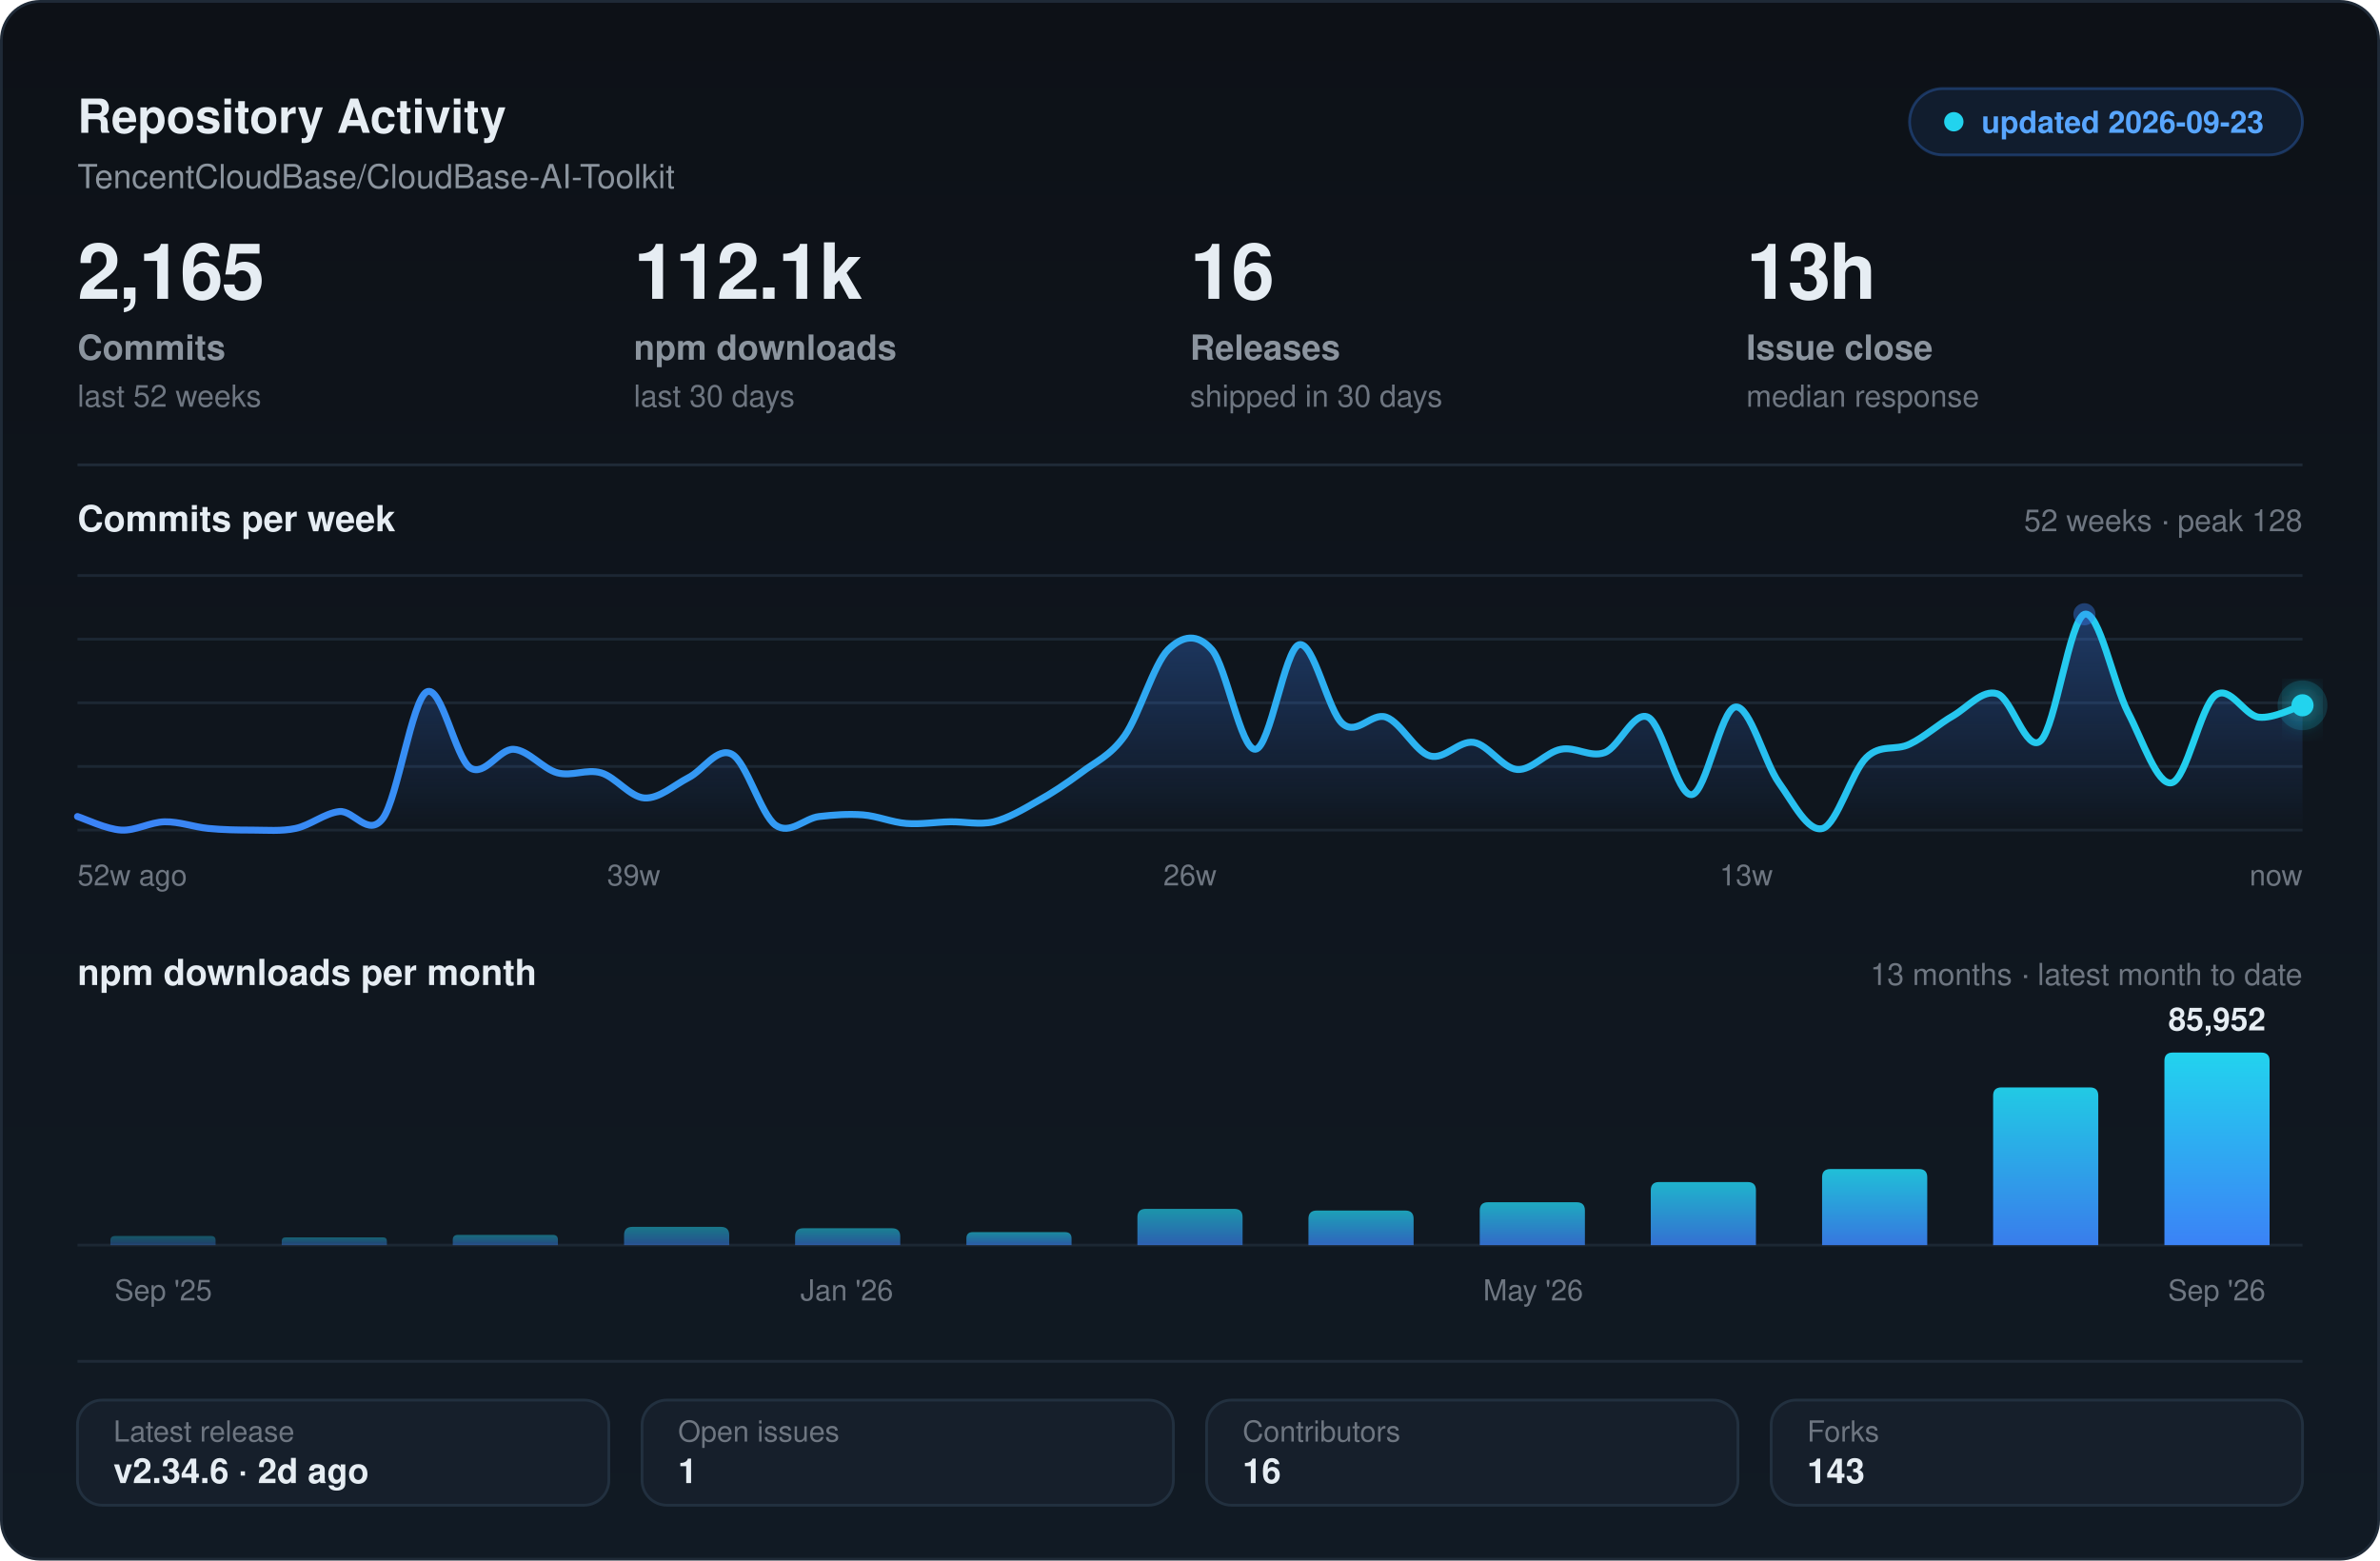
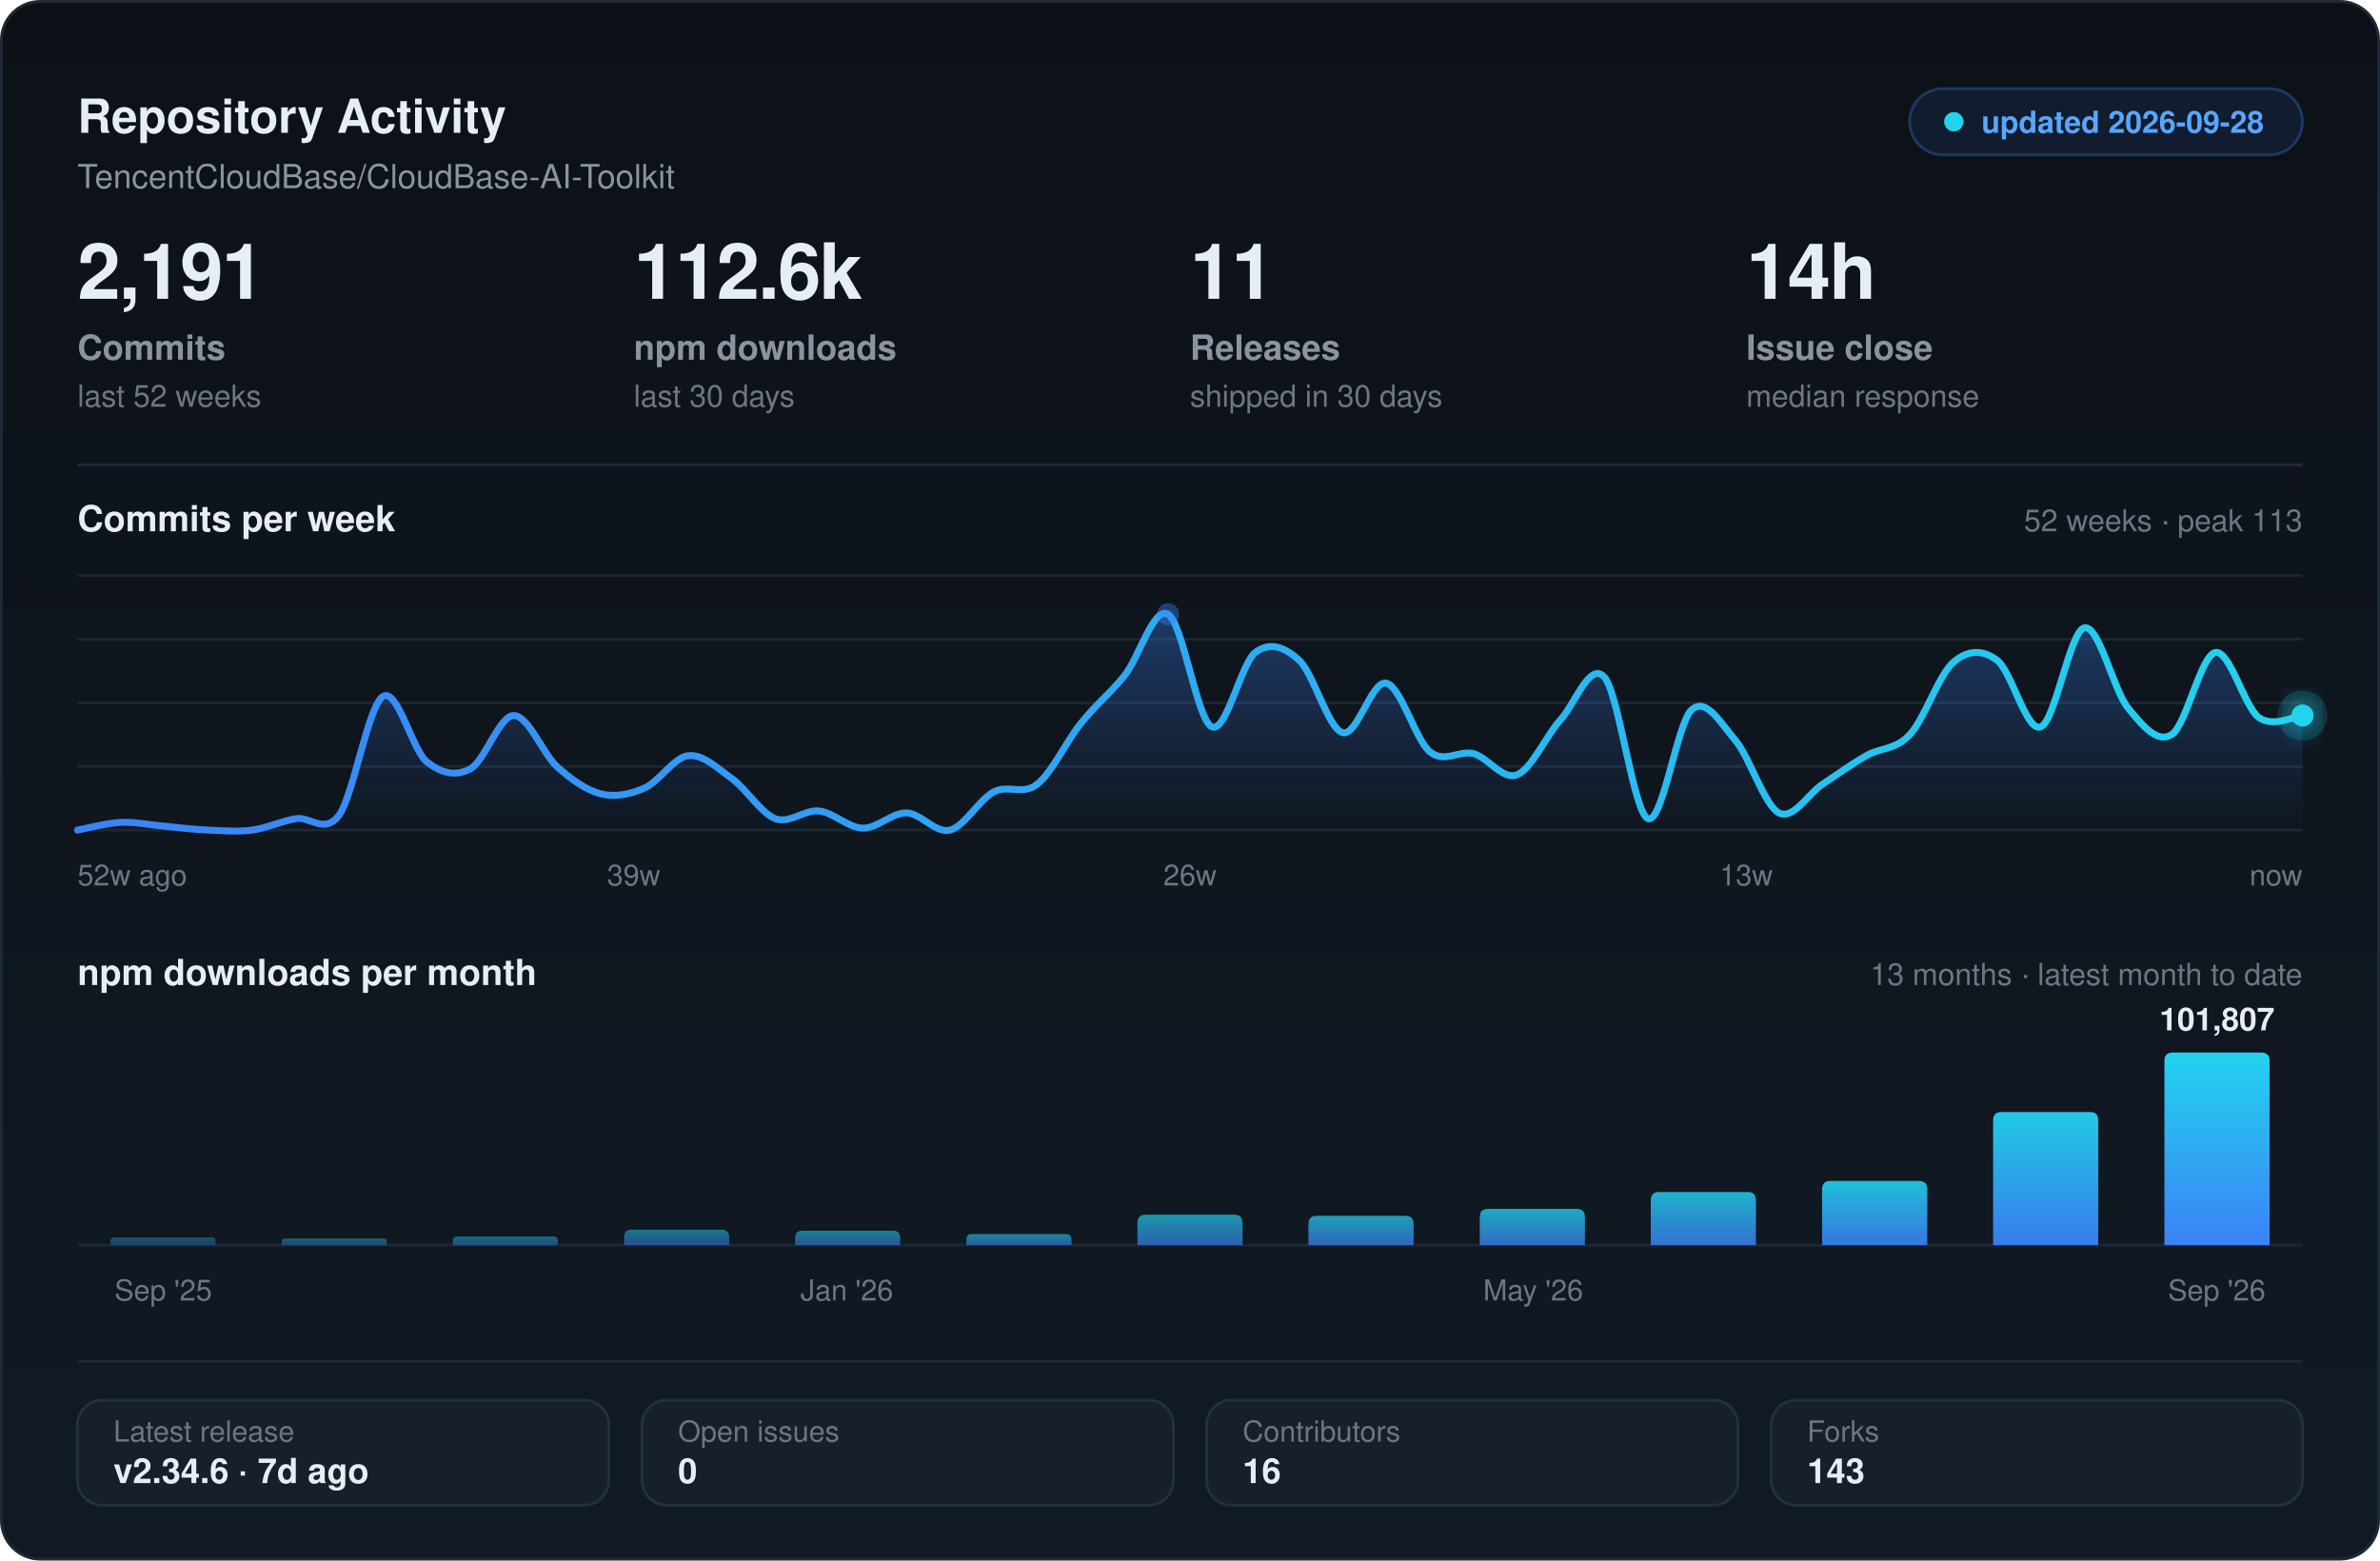
<svg xmlns="http://www.w3.org/2000/svg" width="860" height="564" viewBox="0 0 860 564" fill="none" role="img" aria-label="Repository activity and health for TencentCloudBase/CloudBase-AI-Toolkit">
  <defs>
    <linearGradient id="card" x1="0" y1="0" x2="0" y2="1">
      <stop offset="0" stop-color="#0d1117" />
      <stop offset="1" stop-color="#111a24" />
    </linearGradient>
    <linearGradient id="area" x1="0" y1="0" x2="0" y2="1">
      <stop offset="0" stop-color="#3B82F6" stop-opacity=".34" />
      <stop offset="1" stop-color="#3B82F6" stop-opacity="0" />
    </linearGradient>
    <linearGradient id="stroke" x1="0" y1="0" x2="1" y2="0">
      <stop offset="0" stop-color="#3B82F6" />
      <stop offset="1" stop-color="#22d3ee" />
    </linearGradient>
    <linearGradient id="bar" x1="0" y1="0" x2="0" y2="1">
      <stop offset="0" stop-color="#22d3ee" />
      <stop offset="1" stop-color="#3B82F6" />
    </linearGradient>
    <filter id="soft" x="-40%" y="-70%" width="180%" height="280%">
      <feGaussianBlur stdDeviation="5" result="b" />
      <feMerge>
        <feMergeNode in="b" />
        <feMergeNode in="SourceGraphic" />
      </feMerge>
    </filter>
  </defs>
  <rect x=".5" y=".5" width="859" height="563" rx="14" fill="url(#card)" stroke="#1f2a37" />
  <text x="28" y="48" fill="#e6edf3" font-size="17" font-weight="700" font-family="-apple-system,BlinkMacSystemFont,'Segoe UI',Helvetica,Arial,sans-serif">Repository Activity</text>
  <text x="28" y="68" fill="#8b949e" font-size="12" font-family="-apple-system,BlinkMacSystemFont,'Segoe UI',Helvetica,Arial,sans-serif">TencentCloudBase/CloudBase-AI-Toolkit</text>
  <rect x="690" y="32" width="142" height="24" rx="12" fill="#3B82F6" fill-opacity=".10" stroke="#3B82F6" stroke-opacity=".30" />
  <circle cx="706" cy="44" r="3.5" fill="#22d3ee" />
-   <text x="716" y="48" fill="#58a6ff" font-size="11" font-weight="600" font-family="-apple-system,BlinkMacSystemFont,'Segoe UI',Helvetica,Arial,sans-serif">updated 2026-09-23</text>
-   <text x="28" y="108" fill="#e6edf3" font-size="28" font-weight="700" font-family="-apple-system,BlinkMacSystemFont,'Segoe UI',Helvetica,Arial,sans-serif" letter-spacing="-.6">2,165</text>
+   <text x="716" y="48" fill="#58a6ff" font-size="11" font-weight="600" font-family="-apple-system,BlinkMacSystemFont,'Segoe UI',Helvetica,Arial,sans-serif">updated 2026-09-28</text>
+   <text x="28" y="108" fill="#e6edf3" font-size="28" font-weight="700" font-family="-apple-system,BlinkMacSystemFont,'Segoe UI',Helvetica,Arial,sans-serif" letter-spacing="-.6">2,191</text>
  <text x="28" y="130" fill="#8b949e" font-size="12.5" font-weight="600" font-family="-apple-system,BlinkMacSystemFont,'Segoe UI',Helvetica,Arial,sans-serif">Commits</text>
  <text x="28" y="147" fill="#6e7681" font-size="11" font-family="-apple-system,BlinkMacSystemFont,'Segoe UI',Helvetica,Arial,sans-serif">last 52 weeks</text>
-   <text x="229" y="108" fill="#e6edf3" font-size="28" font-weight="700" font-family="-apple-system,BlinkMacSystemFont,'Segoe UI',Helvetica,Arial,sans-serif" letter-spacing="-.6">112.1k</text>
+   <text x="229" y="108" fill="#e6edf3" font-size="28" font-weight="700" font-family="-apple-system,BlinkMacSystemFont,'Segoe UI',Helvetica,Arial,sans-serif" letter-spacing="-.6">112.6k</text>
  <text x="229" y="130" fill="#8b949e" font-size="12.5" font-weight="600" font-family="-apple-system,BlinkMacSystemFont,'Segoe UI',Helvetica,Arial,sans-serif">npm downloads</text>
  <text x="229" y="147" fill="#6e7681" font-size="11" font-family="-apple-system,BlinkMacSystemFont,'Segoe UI',Helvetica,Arial,sans-serif">last 30 days</text>
-   <text x="430" y="108" fill="#e6edf3" font-size="28" font-weight="700" font-family="-apple-system,BlinkMacSystemFont,'Segoe UI',Helvetica,Arial,sans-serif" letter-spacing="-.6">16</text>
+   <text x="430" y="108" fill="#e6edf3" font-size="28" font-weight="700" font-family="-apple-system,BlinkMacSystemFont,'Segoe UI',Helvetica,Arial,sans-serif" letter-spacing="-.6">11</text>
  <text x="430" y="130" fill="#8b949e" font-size="12.5" font-weight="600" font-family="-apple-system,BlinkMacSystemFont,'Segoe UI',Helvetica,Arial,sans-serif">Releases</text>
  <text x="430" y="147" fill="#6e7681" font-size="11" font-family="-apple-system,BlinkMacSystemFont,'Segoe UI',Helvetica,Arial,sans-serif">shipped in 30 days</text>
-   <text x="631" y="108" fill="#e6edf3" font-size="28" font-weight="700" font-family="-apple-system,BlinkMacSystemFont,'Segoe UI',Helvetica,Arial,sans-serif" letter-spacing="-.6">13h</text>
+   <text x="631" y="108" fill="#e6edf3" font-size="28" font-weight="700" font-family="-apple-system,BlinkMacSystemFont,'Segoe UI',Helvetica,Arial,sans-serif" letter-spacing="-.6">14h</text>
  <text x="631" y="130" fill="#8b949e" font-size="12.5" font-weight="600" font-family="-apple-system,BlinkMacSystemFont,'Segoe UI',Helvetica,Arial,sans-serif">Issue close</text>
  <text x="631" y="147" fill="#6e7681" font-size="11" font-family="-apple-system,BlinkMacSystemFont,'Segoe UI',Helvetica,Arial,sans-serif">median response</text>
  <line x1="28" y1="168" x2="832" y2="168" stroke="#1f2a37" stroke-width="1" />
  <text x="28" y="192" fill="#e6edf3" font-size="13" font-weight="600" font-family="-apple-system,BlinkMacSystemFont,'Segoe UI',Helvetica,Arial,sans-serif">Commits per week</text>
-   <text x="832" y="192" fill="#6e7681" font-size="11" font-family="-apple-system,BlinkMacSystemFont,'Segoe UI',Helvetica,Arial,sans-serif" text-anchor="end">52 weeks  ·  peak 128</text>
+   <text x="832" y="192" fill="#6e7681" font-size="11" font-family="-apple-system,BlinkMacSystemFont,'Segoe UI',Helvetica,Arial,sans-serif" text-anchor="end">52 weeks  ·  peak 113</text>
  <line x1="28" y1="208.0" x2="832" y2="208.0" stroke="#1c2733" stroke-width="1" />
  <line x1="28" y1="231.0" x2="832" y2="231.0" stroke="#1c2733" stroke-width="1" />
  <line x1="28" y1="254.0" x2="832" y2="254.0" stroke="#1c2733" stroke-width="1" />
  <line x1="28" y1="277.0" x2="832" y2="277.0" stroke="#1c2733" stroke-width="1" />
  <line x1="28" y1="300.0" x2="832" y2="300.0" stroke="#1c2733" stroke-width="1" />
-   <path d="M 28.0 295.1 C 30.6 295.9 38.5 299.7 43.8 300.0 C 49.0 300.3 54.3 297.1 59.5 297.0 C 64.8 296.9 70.0 298.9 75.3 299.4 C 80.5 299.9 85.8 300.0 91.1 300.0 C 96.3 300.0 101.6 300.5 106.8 299.4 C 112.1 298.3 117.3 293.9 122.6 293.3 C 127.8 292.7 133.1 302.9 138.4 295.7 C 143.6 288.5 148.9 253.1 154.1 250.1 C 159.4 247.0 164.6 274.0 169.9 277.5 C 175.1 280.9 180.4 270.5 185.6 270.8 C 190.9 271.1 196.2 277.9 201.4 279.3 C 206.7 280.7 211.9 277.8 217.2 279.3 C 222.4 280.8 227.7 288.1 232.9 288.4 C 238.2 288.7 243.5 283.8 248.7 281.1 C 254.0 278.5 259.2 269.7 264.5 272.6 C 269.7 275.4 275.0 294.4 280.2 298.2 C 285.5 301.9 290.7 295.7 296.0 295.1 C 301.3 294.5 306.5 294.1 311.8 294.5 C 317.0 294.9 322.3 297.2 327.5 297.6 C 332.8 298.0 338.0 297.1 343.3 297.0 C 348.5 296.9 353.8 298.2 359.1 297.0 C 364.3 295.7 369.6 292.6 374.8 289.6 C 380.1 286.7 385.3 283.2 390.6 279.3 C 395.8 275.3 401.1 273.3 406.4 265.9 C 411.6 258.5 416.9 240.0 422.1 234.8 C 427.4 229.6 432.6 228.8 437.9 234.8 C 443.1 240.8 448.4 271.1 453.6 270.8 C 458.9 270.5 464.2 234.5 469.4 233.0 C 474.7 231.5 479.9 257.3 485.2 261.6 C 490.4 266.0 495.7 257.3 500.9 259.2 C 506.2 261.1 511.5 271.7 516.7 273.2 C 522.0 274.7 527.2 267.5 532.5 268.3 C 537.7 269.1 543.0 277.7 548.2 278.1 C 553.5 278.5 558.7 271.8 564.0 270.8 C 569.3 269.7 574.5 273.9 579.8 272.0 C 585.0 270.1 590.3 256.7 595.5 259.2 C 600.8 261.7 606.0 287.8 611.3 287.2 C 616.5 286.6 621.8 256.2 627.1 255.5 C 632.3 254.8 637.6 275.6 642.8 282.9 C 648.1 290.3 653.3 300.9 658.6 299.4 C 663.8 297.9 669.1 278.9 674.4 273.8 C 679.6 268.7 684.9 271.5 690.1 268.9 C 695.4 266.4 700.6 261.6 705.9 258.6 C 711.1 255.5 716.4 249.1 721.6 250.7 C 726.9 252.2 732.2 272.5 737.4 267.7 C 742.7 262.9 747.9 223.8 753.2 222.0 C 758.4 220.3 763.7 247.2 768.9 257.4 C 774.2 267.5 779.5 284.0 784.7 282.9 C 790.0 281.9 795.2 255.2 800.5 251.3 C 805.7 247.3 811.0 258.6 816.2 259.2 C 821.5 259.8 829.4 255.6 832.0 254.9 L 832.0 300.0 L 28.0 300.0 Z" fill="url(#area)" />
-   <path d="M 28.0 295.1 C 30.6 295.9 38.5 299.7 43.8 300.0 C 49.0 300.3 54.3 297.1 59.5 297.0 C 64.8 296.9 70.0 298.9 75.3 299.4 C 80.5 299.9 85.8 300.0 91.1 300.0 C 96.3 300.0 101.6 300.5 106.8 299.4 C 112.1 298.3 117.3 293.9 122.6 293.3 C 127.8 292.7 133.1 302.9 138.4 295.7 C 143.6 288.5 148.9 253.1 154.1 250.1 C 159.4 247.0 164.6 274.0 169.9 277.5 C 175.1 280.9 180.4 270.5 185.6 270.8 C 190.9 271.1 196.2 277.9 201.4 279.3 C 206.7 280.7 211.9 277.8 217.2 279.3 C 222.4 280.8 227.7 288.1 232.9 288.4 C 238.2 288.7 243.5 283.8 248.7 281.1 C 254.0 278.5 259.2 269.7 264.5 272.6 C 269.7 275.4 275.0 294.4 280.2 298.2 C 285.5 301.9 290.7 295.7 296.0 295.1 C 301.3 294.5 306.5 294.1 311.8 294.5 C 317.0 294.9 322.3 297.2 327.5 297.6 C 332.8 298.0 338.0 297.1 343.3 297.0 C 348.5 296.9 353.8 298.2 359.1 297.0 C 364.3 295.7 369.6 292.6 374.8 289.6 C 380.1 286.7 385.3 283.2 390.6 279.3 C 395.8 275.3 401.1 273.3 406.4 265.9 C 411.6 258.5 416.9 240.0 422.1 234.8 C 427.4 229.6 432.6 228.8 437.9 234.8 C 443.1 240.8 448.4 271.1 453.6 270.8 C 458.9 270.5 464.2 234.5 469.4 233.0 C 474.7 231.5 479.9 257.3 485.2 261.6 C 490.4 266.0 495.7 257.3 500.9 259.2 C 506.2 261.1 511.5 271.7 516.7 273.2 C 522.0 274.7 527.2 267.5 532.5 268.3 C 537.7 269.1 543.0 277.7 548.2 278.1 C 553.5 278.5 558.7 271.8 564.0 270.8 C 569.3 269.7 574.5 273.9 579.8 272.0 C 585.0 270.1 590.3 256.7 595.5 259.2 C 600.8 261.7 606.0 287.8 611.3 287.2 C 616.5 286.6 621.8 256.2 627.1 255.5 C 632.3 254.8 637.6 275.6 642.8 282.9 C 648.1 290.3 653.3 300.9 658.6 299.4 C 663.8 297.9 669.1 278.9 674.4 273.8 C 679.6 268.7 684.9 271.5 690.1 268.9 C 695.4 266.4 700.6 261.6 705.9 258.6 C 711.1 255.5 716.4 249.1 721.6 250.7 C 726.9 252.2 732.2 272.5 737.4 267.7 C 742.7 262.9 747.9 223.8 753.2 222.0 C 758.4 220.3 763.7 247.2 768.9 257.4 C 774.2 267.5 779.5 284.0 784.7 282.9 C 790.0 281.9 795.2 255.2 800.5 251.3 C 805.7 247.3 811.0 258.6 816.2 259.2 C 821.5 259.8 829.4 255.6 832.0 254.9" stroke="url(#stroke)" stroke-width="2.5" stroke-linecap="round" stroke-linejoin="round" fill="none" />
-   <circle cx="753.2" cy="222.0" r="4" fill="#3B82F6" fill-opacity=".40" />
-   <circle cx="832.0" cy="254.9" r="9" fill="#22d3ee" fill-opacity=".16" />
-   <circle cx="832.0" cy="254.9" r="4" fill="#22d3ee" filter="url(#soft)" />
+   <path d="M 28.0 300.0 C 30.6 299.5 38.5 297.5 43.8 297.2 C 49.0 297.0 54.3 298.2 59.5 298.6 C 64.8 299.1 70.0 299.8 75.3 300.0 C 80.5 300.2 85.8 300.7 91.1 300.0 C 96.3 299.3 101.6 296.8 106.8 295.9 C 112.1 294.9 117.3 301.8 122.6 294.5 C 127.8 287.1 133.1 254.9 138.4 251.7 C 143.6 248.5 148.9 270.8 154.1 275.2 C 159.4 279.5 164.6 280.7 169.9 277.9 C 175.1 275.2 180.4 258.7 185.6 258.6 C 190.9 258.5 196.2 272.5 201.4 277.2 C 206.7 281.9 211.9 285.6 217.2 286.9 C 222.4 288.2 227.7 287.1 232.9 284.8 C 238.2 282.5 243.5 273.7 248.7 273.1 C 254.0 272.5 259.2 277.6 264.5 281.4 C 269.7 285.2 275.0 293.9 280.2 295.9 C 285.5 297.8 290.7 292.5 296.0 293.1 C 301.3 293.7 306.5 299.2 311.8 299.3 C 317.0 299.4 322.3 293.7 327.5 293.8 C 332.8 293.9 338.0 301.3 343.3 300.0 C 348.5 298.7 353.8 289.0 359.1 286.2 C 364.3 283.4 369.6 287.6 374.8 283.4 C 380.1 279.3 385.3 267.9 390.6 261.4 C 395.8 254.8 401.1 250.7 406.4 244.1 C 411.6 237.6 416.9 218.9 422.1 222.0 C 427.4 225.1 432.6 260.4 437.9 262.7 C 443.1 265.0 448.4 239.9 453.6 235.8 C 458.9 231.8 464.2 233.8 469.4 238.6 C 474.7 243.4 479.9 263.4 485.2 264.8 C 490.4 266.2 495.7 245.7 500.9 246.9 C 506.2 248.0 511.5 267.5 516.7 271.7 C 522.0 276.0 527.2 271.0 532.5 272.4 C 537.7 273.8 543.0 282.1 548.2 280.0 C 553.5 277.9 558.7 265.8 564.0 260.0 C 569.3 254.1 574.5 238.8 579.8 244.8 C 585.0 250.8 590.3 293.9 595.5 295.9 C 600.8 297.8 606.0 261.2 611.3 256.5 C 616.5 251.8 621.8 261.4 627.1 267.6 C 632.3 273.8 637.6 291.1 642.8 293.8 C 648.1 296.4 653.3 286.9 658.6 283.4 C 663.8 280.0 669.1 276.1 674.4 273.1 C 679.6 270.1 684.9 271.1 690.1 265.5 C 695.4 259.9 700.6 243.8 705.9 239.3 C 711.1 234.8 716.4 234.7 721.6 238.6 C 726.9 242.5 732.2 264.7 737.4 262.7 C 742.7 260.8 747.9 228.0 753.2 226.9 C 758.4 225.7 763.7 249.4 768.9 255.8 C 774.2 262.3 779.5 268.8 784.7 265.5 C 790.0 262.2 795.2 236.9 800.5 235.8 C 805.7 234.8 811.0 255.5 816.2 259.3 C 821.5 263.1 829.4 258.7 832.0 258.6 L 832.0 300.0 L 28.0 300.0 Z" fill="url(#area)" />
+   <path d="M 28.0 300.0 C 30.6 299.5 38.5 297.5 43.8 297.2 C 49.0 297.0 54.3 298.2 59.5 298.6 C 64.8 299.1 70.0 299.8 75.3 300.0 C 80.5 300.2 85.8 300.7 91.1 300.0 C 96.3 299.3 101.6 296.8 106.8 295.9 C 112.1 294.9 117.3 301.8 122.6 294.5 C 127.8 287.1 133.1 254.9 138.4 251.7 C 143.6 248.5 148.9 270.8 154.1 275.2 C 159.4 279.5 164.6 280.7 169.9 277.9 C 175.1 275.2 180.4 258.7 185.6 258.6 C 190.9 258.5 196.2 272.5 201.4 277.2 C 206.7 281.9 211.9 285.6 217.2 286.9 C 222.4 288.2 227.7 287.1 232.9 284.8 C 238.2 282.5 243.5 273.7 248.7 273.1 C 254.0 272.5 259.2 277.6 264.5 281.4 C 269.7 285.2 275.0 293.9 280.2 295.9 C 285.5 297.8 290.7 292.5 296.0 293.1 C 301.3 293.7 306.5 299.2 311.8 299.3 C 317.0 299.4 322.3 293.7 327.5 293.8 C 332.8 293.9 338.0 301.3 343.3 300.0 C 348.5 298.7 353.8 289.0 359.1 286.2 C 364.3 283.4 369.6 287.6 374.8 283.4 C 380.1 279.3 385.3 267.9 390.6 261.4 C 395.8 254.8 401.1 250.7 406.4 244.1 C 411.6 237.6 416.9 218.9 422.1 222.0 C 427.4 225.1 432.6 260.4 437.9 262.7 C 443.1 265.0 448.4 239.9 453.6 235.8 C 458.9 231.8 464.2 233.8 469.4 238.6 C 474.7 243.4 479.9 263.4 485.2 264.8 C 490.4 266.2 495.7 245.7 500.9 246.9 C 506.2 248.0 511.5 267.5 516.7 271.7 C 522.0 276.0 527.2 271.0 532.5 272.4 C 537.7 273.8 543.0 282.1 548.2 280.0 C 553.5 277.9 558.7 265.8 564.0 260.0 C 569.3 254.1 574.5 238.8 579.8 244.8 C 585.0 250.8 590.3 293.9 595.5 295.9 C 600.8 297.8 606.0 261.2 611.3 256.5 C 616.5 251.8 621.8 261.4 627.1 267.6 C 632.3 273.8 637.6 291.1 642.8 293.8 C 648.1 296.4 653.3 286.9 658.6 283.4 C 663.8 280.0 669.1 276.1 674.4 273.1 C 679.6 270.1 684.9 271.1 690.1 265.5 C 695.4 259.9 700.6 243.8 705.9 239.3 C 711.1 234.8 716.4 234.7 721.6 238.6 C 726.9 242.5 732.2 264.7 737.4 262.7 C 742.7 260.8 747.9 228.0 753.2 226.9 C 758.4 225.7 763.7 249.4 768.9 255.8 C 774.2 262.3 779.5 268.8 784.7 265.5 C 790.0 262.2 795.2 236.9 800.5 235.8 C 805.7 234.8 811.0 255.5 816.2 259.3 C 821.5 263.1 829.4 258.7 832.0 258.6" stroke="url(#stroke)" stroke-width="2.5" stroke-linecap="round" stroke-linejoin="round" fill="none" />
+   <circle cx="422.1" cy="222.0" r="4" fill="#3B82F6" fill-opacity=".40" />
+   <circle cx="832.0" cy="258.6" r="9" fill="#22d3ee" fill-opacity=".16" />
+   <circle cx="832.0" cy="258.6" r="4" fill="#22d3ee" filter="url(#soft)" />
  <text x="28" y="320" fill="#6e7681" font-size="10.5" font-family="-apple-system,BlinkMacSystemFont,'Segoe UI',Helvetica,Arial,sans-serif" text-anchor="start">52w ago</text>
  <text x="229" y="320" fill="#6e7681" font-size="10.5" font-family="-apple-system,BlinkMacSystemFont,'Segoe UI',Helvetica,Arial,sans-serif" text-anchor="middle">39w</text>
  <text x="430" y="320" fill="#6e7681" font-size="10.5" font-family="-apple-system,BlinkMacSystemFont,'Segoe UI',Helvetica,Arial,sans-serif" text-anchor="middle">26w</text>
  <text x="631" y="320" fill="#6e7681" font-size="10.5" font-family="-apple-system,BlinkMacSystemFont,'Segoe UI',Helvetica,Arial,sans-serif" text-anchor="middle">13w</text>
  <text x="832" y="320" fill="#6e7681" font-size="10.5" font-family="-apple-system,BlinkMacSystemFont,'Segoe UI',Helvetica,Arial,sans-serif" text-anchor="end">now</text>
  <text x="28" y="356" fill="#e6edf3" font-size="13" font-weight="600" font-family="-apple-system,BlinkMacSystemFont,'Segoe UI',Helvetica,Arial,sans-serif">npm downloads per month</text>
  <text x="832" y="356" fill="#6e7681" font-size="11" font-family="-apple-system,BlinkMacSystemFont,'Segoe UI',Helvetica,Arial,sans-serif" text-anchor="end">13 months  ·  latest month to date</text>
  <line x1="28" y1="450.0" x2="832" y2="450.0" stroke="#1c2733" stroke-width="1" />
-   <path d="M 39.9 450.0 L 39.9 448.3 Q 39.9 446.7 41.6 446.7 L 76.3 446.7 Q 77.9 446.7 77.9 448.3 L 77.9 450.0 Z" fill="url(#bar)" fill-opacity="0.34" />
-   <path d="M 101.8 450.0 L 101.8 448.6 Q 101.8 447.2 103.2 447.2 L 138.4 447.2 Q 139.8 447.2 139.8 448.6 L 139.8 450.0 Z" fill="url(#bar)" fill-opacity="0.40" />
-   <path d="M 163.6 450.0 L 163.6 448.1 Q 163.6 446.3 165.5 446.3 L 199.8 446.3 Q 201.6 446.3 201.6 448.1 L 201.6 450.0 Z" fill="url(#bar)" fill-opacity="0.45" />
-   <path d="M 225.5 450.0 L 225.5 446.4 Q 225.5 443.4 228.5 443.4 L 260.5 443.4 Q 263.5 443.4 263.5 446.4 L 263.5 450.0 Z" fill="url(#bar)" fill-opacity="0.51" />
-   <path d="M 287.3 450.0 L 287.3 446.9 Q 287.3 443.9 290.3 443.9 L 322.3 443.9 Q 325.3 443.9 325.3 446.9 L 325.3 450.0 Z" fill="url(#bar)" fill-opacity="0.56" />
-   <path d="M 349.2 450.0 L 349.2 447.6 Q 349.2 445.3 351.5 445.3 L 384.8 445.3 Q 387.2 445.3 387.2 447.6 L 387.2 450.0 Z" fill="url(#bar)" fill-opacity="0.61" />
-   <path d="M 411.0 450.0 L 411.0 439.9 Q 411.0 436.9 414.0 436.9 L 446.0 436.9 Q 449.0 436.9 449.0 439.9 L 449.0 450.0 Z" fill="url(#bar)" fill-opacity="0.67" />
-   <path d="M 472.8 450.0 L 472.8 440.5 Q 472.8 437.5 475.8 437.5 L 507.8 437.5 Q 510.8 437.5 510.8 440.5 L 510.8 450.0 Z" fill="url(#bar)" fill-opacity="0.73" />
-   <path d="M 534.7 450.0 L 534.7 437.5 Q 534.7 434.5 537.7 434.5 L 569.7 434.5 Q 572.7 434.5 572.7 437.5 L 572.7 450.0 Z" fill="url(#bar)" fill-opacity="0.78" />
-   <path d="M 596.5 450.0 L 596.5 430.2 Q 596.5 427.2 599.5 427.2 L 631.5 427.2 Q 634.5 427.2 634.5 430.2 L 634.5 450.0 Z" fill="url(#bar)" fill-opacity="0.83" />
-   <path d="M 658.4 450.0 L 658.4 425.5 Q 658.4 422.5 661.4 422.5 L 693.4 422.5 Q 696.4 422.5 696.4 425.5 L 696.4 450.0 Z" fill="url(#bar)" fill-opacity="0.89" />
-   <path d="M 720.2 450.0 L 720.2 396.0 Q 720.2 393.0 723.2 393.0 L 755.2 393.0 Q 758.2 393.0 758.2 396.0 L 758.2 450.0 Z" fill="url(#bar)" fill-opacity="0.95" />
+   <path d="M 39.9 450.0 L 39.9 448.6 Q 39.9 447.2 41.3 447.2 L 76.5 447.2 Q 77.9 447.2 77.9 448.6 L 77.9 450.0 Z" fill="url(#bar)" fill-opacity="0.34" />
+   <path d="M 101.8 450.0 L 101.8 448.8 Q 101.8 447.6 103.0 447.6 L 138.6 447.6 Q 139.8 447.6 139.8 448.8 L 139.8 450.0 Z" fill="url(#bar)" fill-opacity="0.40" />
+   <path d="M 163.6 450.0 L 163.6 448.4 Q 163.6 446.9 165.2 446.9 L 200.0 446.9 Q 201.6 446.9 201.6 448.4 L 201.6 450.0 Z" fill="url(#bar)" fill-opacity="0.45" />
+   <path d="M 225.5 450.0 L 225.5 447.2 Q 225.5 444.4 228.2 444.4 L 260.7 444.4 Q 263.5 444.4 263.5 447.2 L 263.5 450.0 Z" fill="url(#bar)" fill-opacity="0.51" />
+   <path d="M 287.3 450.0 L 287.3 447.4 Q 287.3 444.8 289.9 444.8 L 322.7 444.8 Q 325.3 444.8 325.3 447.4 L 325.3 450.0 Z" fill="url(#bar)" fill-opacity="0.56" />
+   <path d="M 349.2 450.0 L 349.2 448.0 Q 349.2 446.0 351.2 446.0 L 385.1 446.0 Q 387.2 446.0 387.2 448.0 L 387.2 450.0 Z" fill="url(#bar)" fill-opacity="0.61" />
+   <path d="M 411.0 450.0 L 411.0 442.0 Q 411.0 439.0 414.0 439.0 L 446.0 439.0 Q 449.0 439.0 449.0 442.0 L 449.0 450.0 Z" fill="url(#bar)" fill-opacity="0.67" />
+   <path d="M 472.8 450.0 L 472.8 442.4 Q 472.8 439.4 475.8 439.4 L 507.8 439.4 Q 510.8 439.4 510.8 442.4 L 510.8 450.0 Z" fill="url(#bar)" fill-opacity="0.73" />
+   <path d="M 534.7 450.0 L 534.7 439.9 Q 534.7 436.9 537.7 436.9 L 569.7 436.9 Q 572.7 436.9 572.7 439.9 L 572.7 450.0 Z" fill="url(#bar)" fill-opacity="0.78" />
+   <path d="M 596.5 450.0 L 596.5 433.8 Q 596.5 430.8 599.5 430.8 L 631.5 430.8 Q 634.5 430.8 634.5 433.8 L 634.5 450.0 Z" fill="url(#bar)" fill-opacity="0.83" />
+   <path d="M 658.4 450.0 L 658.4 429.8 Q 658.4 426.8 661.4 426.8 L 693.4 426.8 Q 696.4 426.8 696.4 429.8 L 696.4 450.0 Z" fill="url(#bar)" fill-opacity="0.89" />
+   <path d="M 720.2 450.0 L 720.2 404.9 Q 720.2 401.9 723.2 401.9 L 755.2 401.9 Q 758.2 401.9 758.2 404.9 L 758.2 450.0 Z" fill="url(#bar)" fill-opacity="0.95" />
  <path d="M 782.1 450.0 L 782.1 383.4 Q 782.1 380.4 785.1 380.4 L 817.1 380.4 Q 820.1 380.4 820.1 383.4 L 820.1 450.0 Z" fill="url(#bar)" fill-opacity="1.00" />
-   <text x="801.1" y="372.4" fill="#e6edf3" font-size="11.5" font-weight="600" font-family="-apple-system,BlinkMacSystemFont,'Segoe UI',Helvetica,Arial,sans-serif" text-anchor="middle">85,952</text>
+   <text x="801.1" y="372.4" fill="#e6edf3" font-size="11.5" font-weight="600" font-family="-apple-system,BlinkMacSystemFont,'Segoe UI',Helvetica,Arial,sans-serif" text-anchor="middle">101,807</text>
  <text x="59" y="470" fill="#6e7681" font-size="10.5" font-family="-apple-system,BlinkMacSystemFont,'Segoe UI',Helvetica,Arial,sans-serif" text-anchor="middle">Sep '25</text>
  <text x="306" y="470" fill="#6e7681" font-size="10.5" font-family="-apple-system,BlinkMacSystemFont,'Segoe UI',Helvetica,Arial,sans-serif" text-anchor="middle">Jan '26</text>
  <text x="554" y="470" fill="#6e7681" font-size="10.5" font-family="-apple-system,BlinkMacSystemFont,'Segoe UI',Helvetica,Arial,sans-serif" text-anchor="middle">May '26</text>
  <text x="801" y="470" fill="#6e7681" font-size="10.5" font-family="-apple-system,BlinkMacSystemFont,'Segoe UI',Helvetica,Arial,sans-serif" text-anchor="middle">Sep '26</text>
  <line x1="28" y1="492" x2="832" y2="492" stroke="#1f2a37" stroke-width="1" />
  <rect x="28.0" y="506" width="192.0" height="38" rx="9" fill="#161f2b" stroke="#22303f" stroke-width="1" />
  <text x="41.0" y="521" fill="#6e7681" font-size="10.5" font-family="-apple-system,BlinkMacSystemFont,'Segoe UI',Helvetica,Arial,sans-serif">Latest release</text>
-   <text x="41.0" y="536" fill="#e6edf3" font-size="12.5" font-weight="600" font-family="-apple-system,BlinkMacSystemFont,'Segoe UI',Helvetica,Arial,sans-serif">v2.34.6  ·  2d ago</text>
+   <text x="41.0" y="536" fill="#e6edf3" font-size="12.5" font-weight="600" font-family="-apple-system,BlinkMacSystemFont,'Segoe UI',Helvetica,Arial,sans-serif">v2.34.6  ·  7d ago</text>
  <rect x="232.0" y="506" width="192.0" height="38" rx="9" fill="#161f2b" stroke="#22303f" stroke-width="1" />
  <text x="245.0" y="521" fill="#6e7681" font-size="10.5" font-family="-apple-system,BlinkMacSystemFont,'Segoe UI',Helvetica,Arial,sans-serif">Open issues</text>
-   <text x="245.0" y="536" fill="#e6edf3" font-size="12.5" font-weight="600" font-family="-apple-system,BlinkMacSystemFont,'Segoe UI',Helvetica,Arial,sans-serif">1</text>
+   <text x="245.0" y="536" fill="#e6edf3" font-size="12.5" font-weight="600" font-family="-apple-system,BlinkMacSystemFont,'Segoe UI',Helvetica,Arial,sans-serif">0</text>
  <rect x="436.0" y="506" width="192.0" height="38" rx="9" fill="#161f2b" stroke="#22303f" stroke-width="1" />
  <text x="449.0" y="521" fill="#6e7681" font-size="10.5" font-family="-apple-system,BlinkMacSystemFont,'Segoe UI',Helvetica,Arial,sans-serif">Contributors</text>
  <text x="449.0" y="536" fill="#e6edf3" font-size="12.5" font-weight="600" font-family="-apple-system,BlinkMacSystemFont,'Segoe UI',Helvetica,Arial,sans-serif">16</text>
  <rect x="640.0" y="506" width="192.0" height="38" rx="9" fill="#161f2b" stroke="#22303f" stroke-width="1" />
  <text x="653.0" y="521" fill="#6e7681" font-size="10.5" font-family="-apple-system,BlinkMacSystemFont,'Segoe UI',Helvetica,Arial,sans-serif">Forks</text>
  <text x="653.0" y="536" fill="#e6edf3" font-size="12.5" font-weight="600" font-family="-apple-system,BlinkMacSystemFont,'Segoe UI',Helvetica,Arial,sans-serif">143</text>
</svg>
